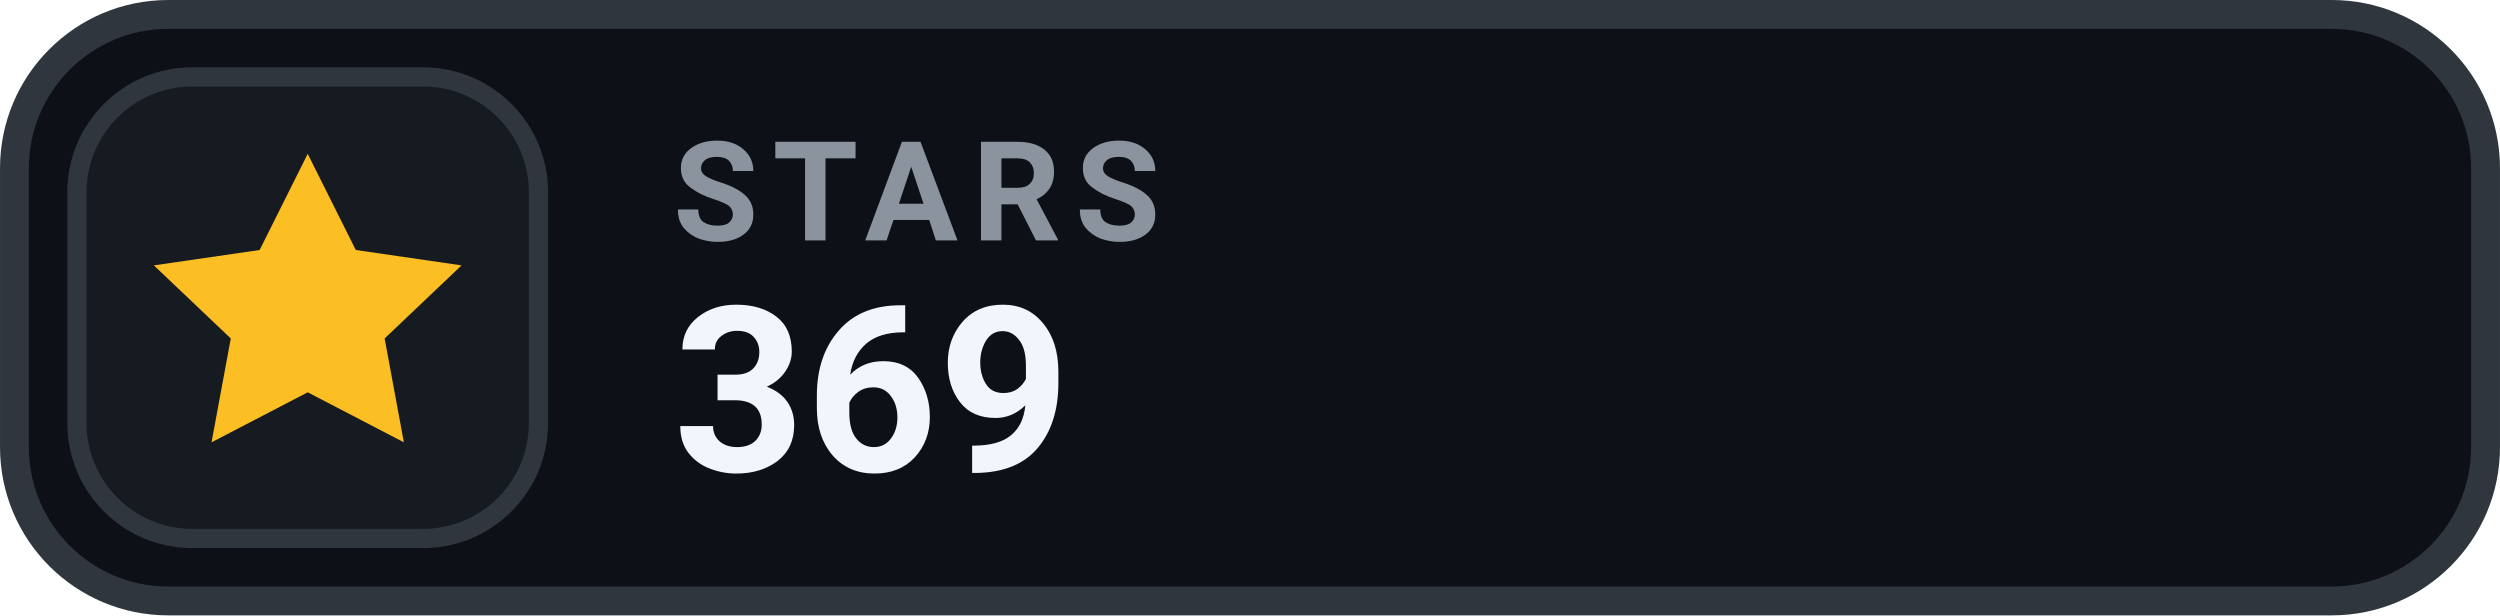
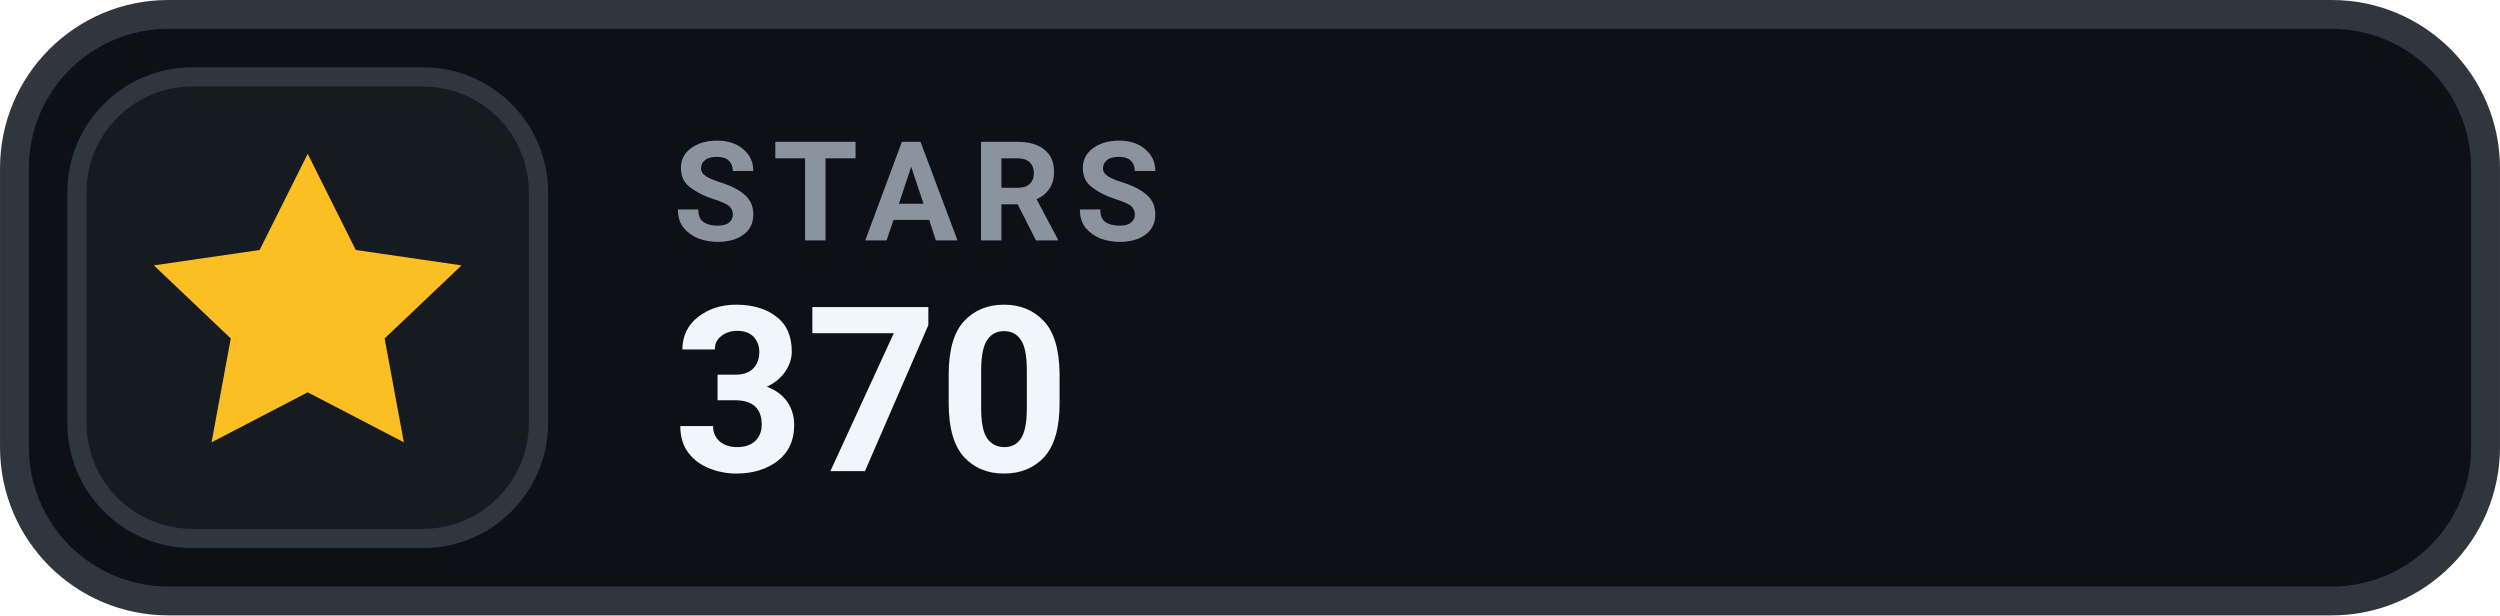
- <svg xmlns="http://www.w3.org/2000/svg" width="126" height="31.015" viewBox="0 0 130 32" role="img" aria-label="STARS 369">
+ <svg xmlns="http://www.w3.org/2000/svg" width="126" height="31.015" viewBox="0 0 130 32" role="img" aria-label="STARS 370">
  <rect x=".75" y=".75" width="128.5" height="30.5" rx="8" fill="#0D1117" stroke="#30363D" stroke-width="1.5" />
  <rect x="4" y="4" width="24" height="24" rx="6" fill="#161B22" stroke="#30363D" stroke-width="1" />
  <g transform="translate(16 16)" style="color:#FBBF24;">
    <path d="M0 -8 l2.5 5 5.5 .8 -4 3.8 1 5.4 -5 -2.6 -5 2.6 1 -5.4 -4 -3.8 5.5 -.8 Z" fill="currentColor" />
  </g>
  <text x="35" y="12.5" fill="#8B949E" font-family="-apple-system,BlinkMacSystemFont,'Segoe UI',Roboto,Helvetica,Arial,sans-serif" font-size="7.2" font-weight="700" letter-spacing=".75">STARS</text>
-   <text x="35" y="24.5" fill="#F0F6FC" font-family="-apple-system,BlinkMacSystemFont,'Segoe UI',Roboto,Helvetica,Arial,sans-serif" font-size="12" font-weight="700">369</text>
+   <text x="35" y="24.5" fill="#F0F6FC" font-family="-apple-system,BlinkMacSystemFont,'Segoe UI',Roboto,Helvetica,Arial,sans-serif" font-size="12" font-weight="700">370</text>
</svg>
